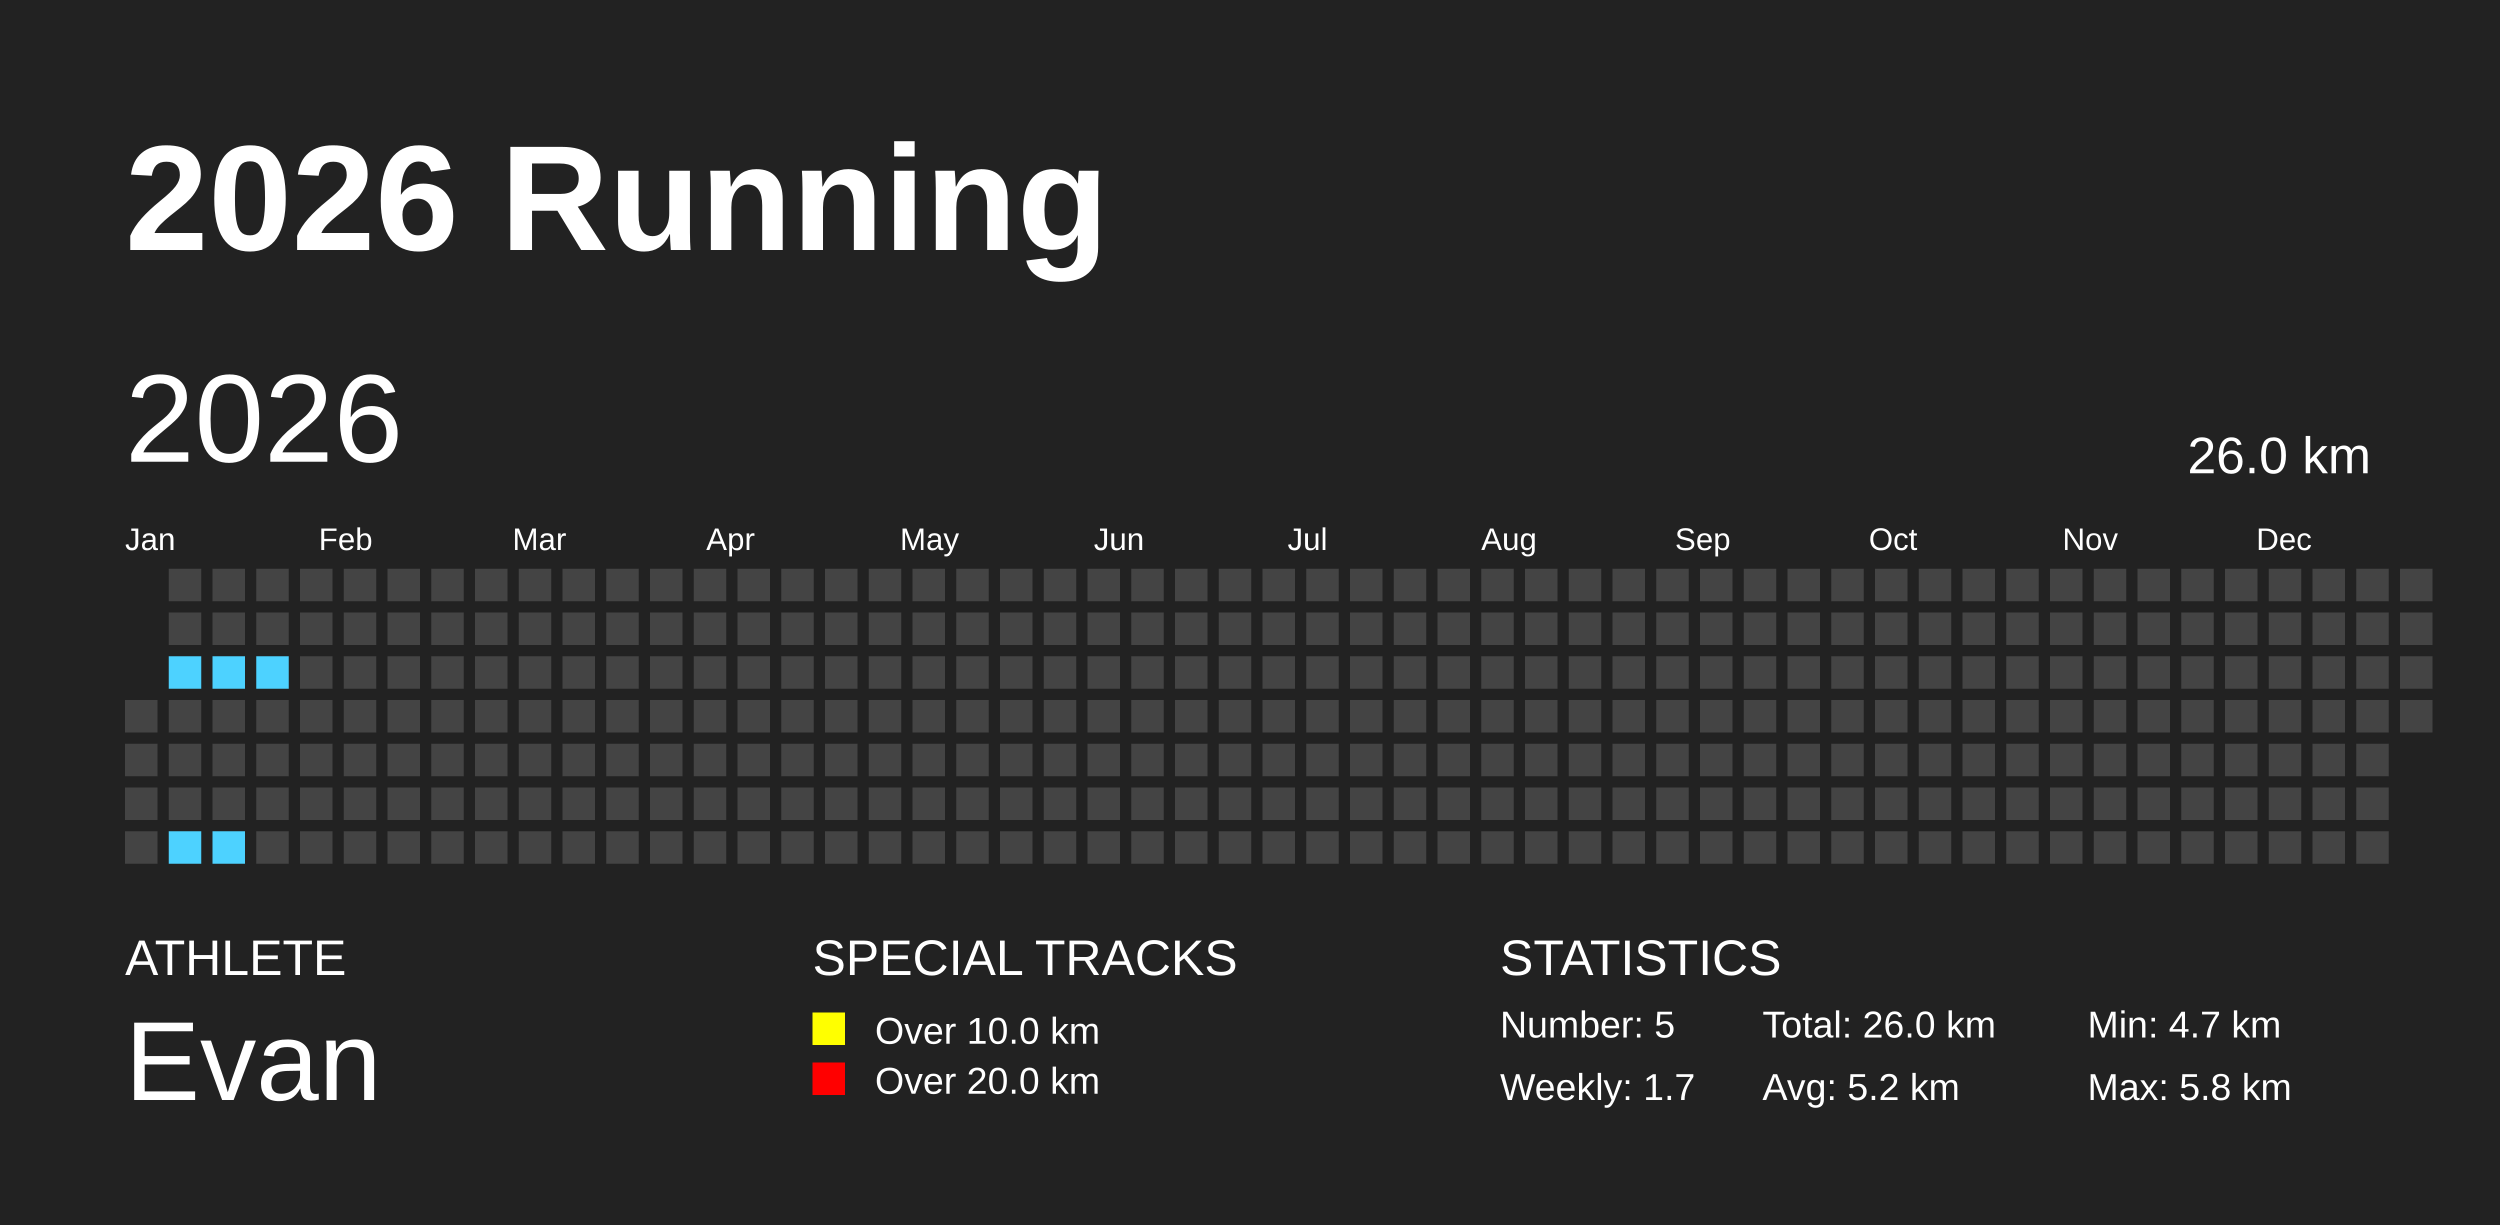
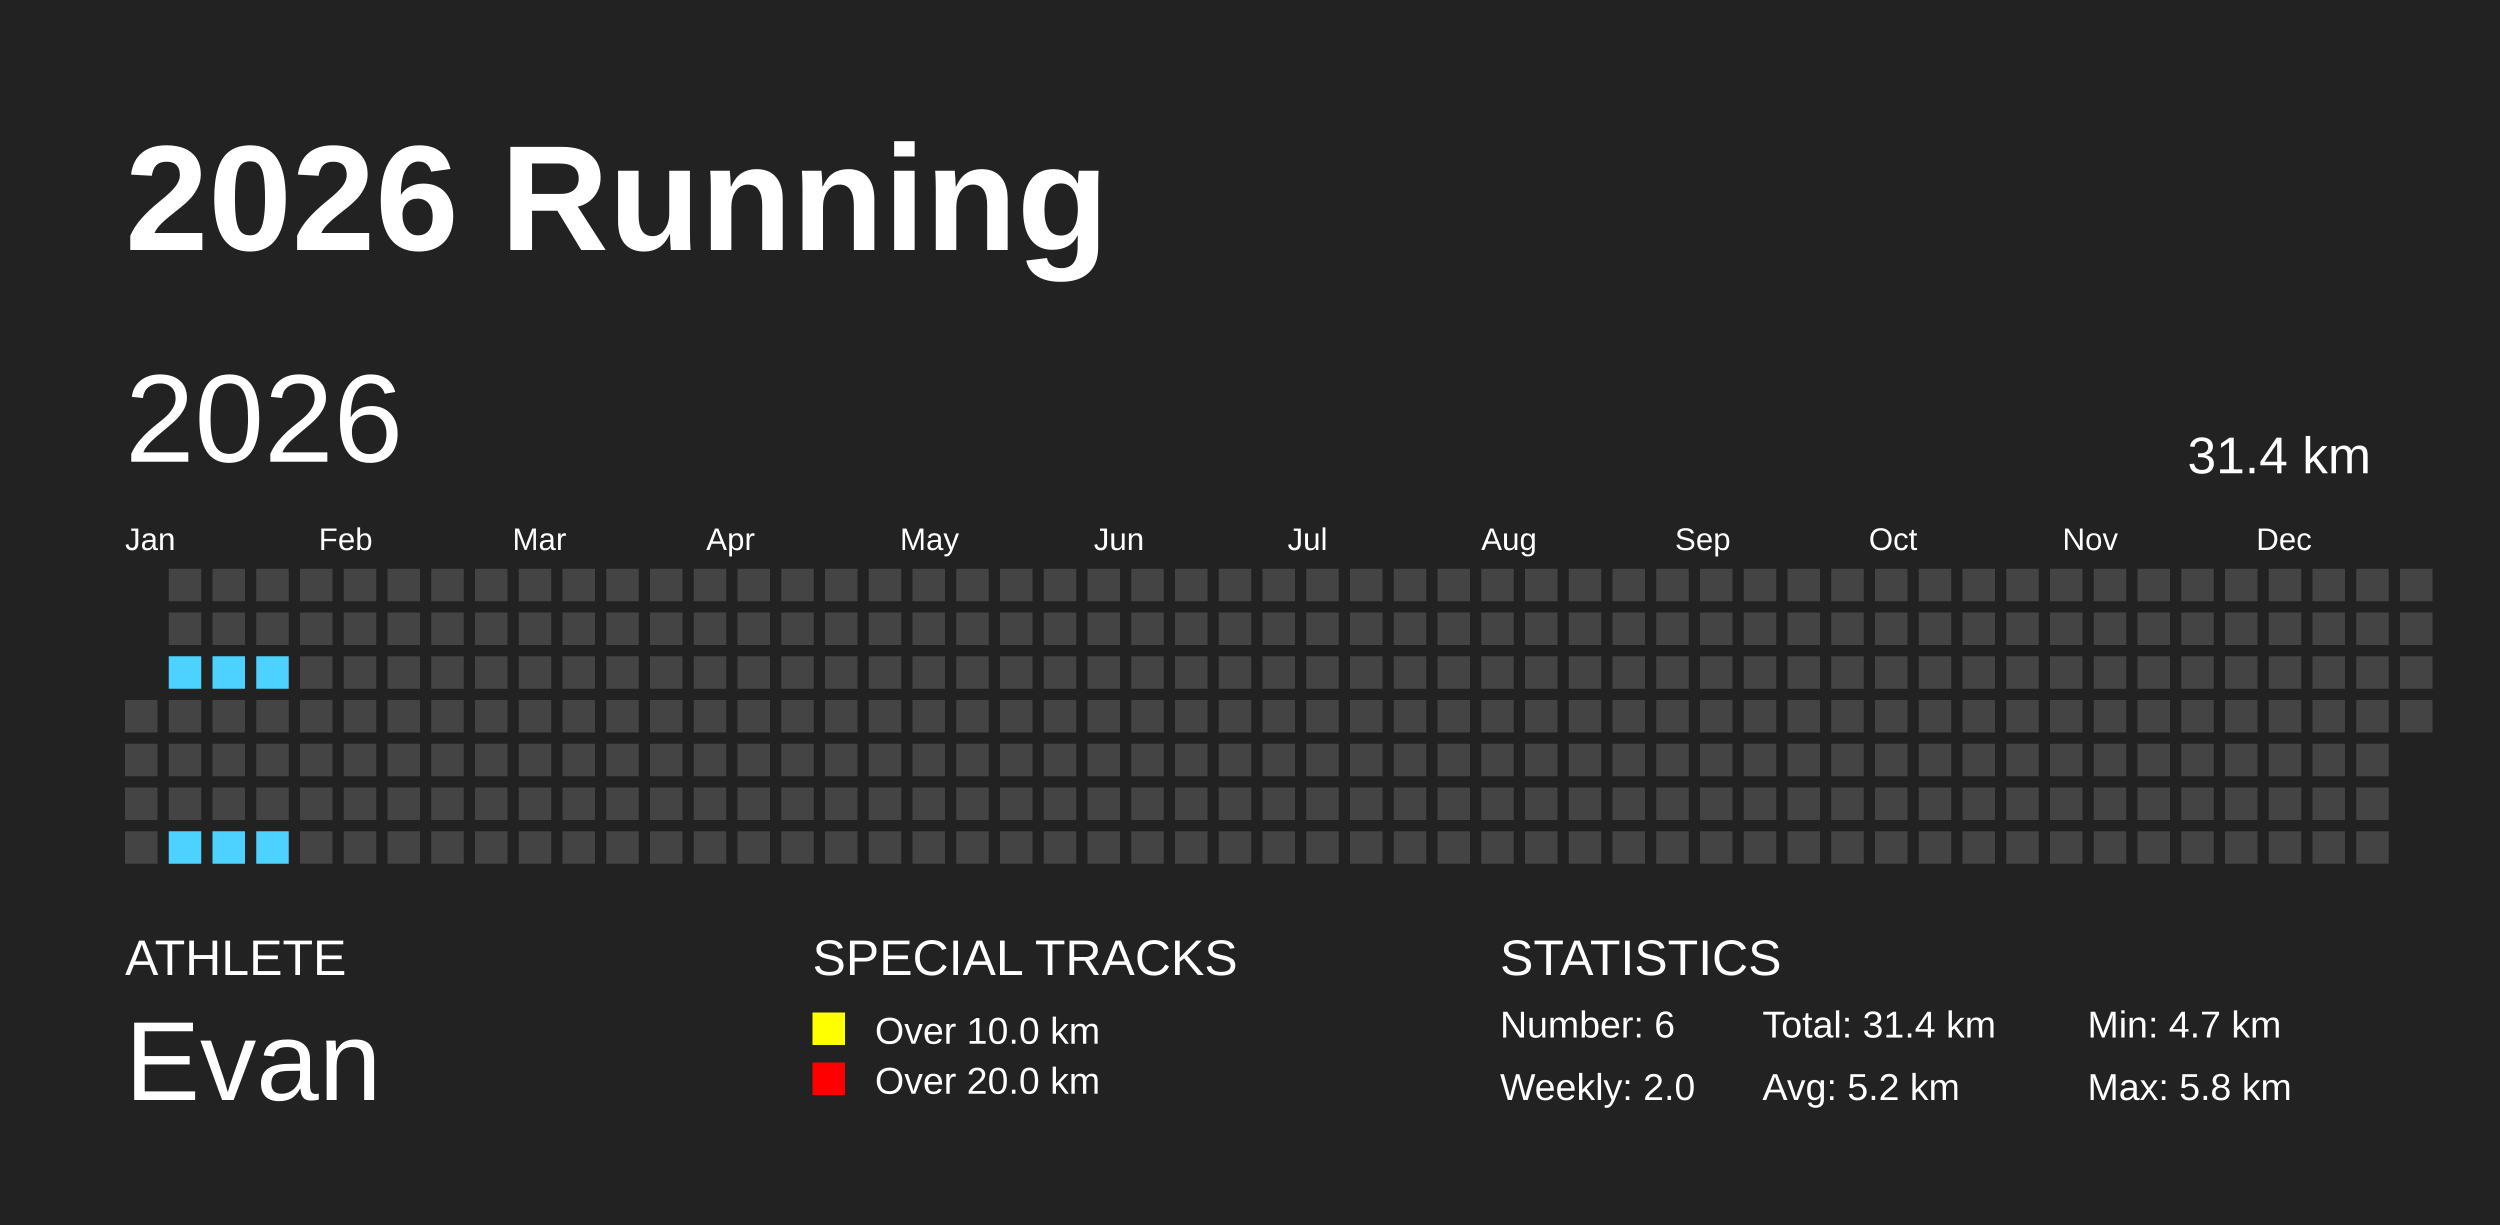
<svg xmlns="http://www.w3.org/2000/svg" baseProfile="full" height="98mm" version="1.1" viewBox="0,0,200,98" width="200mm">
  <defs />
  <rect fill="#222222" height="98" width="200" x="0" y="0" />
  <text fill="#FFFFFF" style="font-size:12px; font-family:Arial; font-weight:bold;" x="10" y="20">2026 Running</text>
  <text fill="#FFFFFF" style="font-size:4px; font-family:Arial" x="10" y="78">ATHLETE</text>
  <text fill="#FFFFFF" style="font-size:9px; font-family:Arial" x="10" y="88">Evan</text>
  <text fill="#FFFFFF" style="font-size:4px; font-family:Arial" x="65" y="78">SPECIAL TRACKS</text>
  <rect fill="yellow" height="2.6" width="2.6" x="65" y="81" />
  <text fill="#FFFFFF" style="font-size:3px; font-family:Arial" x="70" y="83.5">Over 10.0 km</text>
  <rect fill="red" height="2.6" width="2.6" x="65" y="85" />
  <text fill="#FFFFFF" style="font-size:3px; font-family:Arial" x="70" y="87.5">Over 20.0 km</text>
  <text fill="#FFFFFF" style="font-size:4px; font-family:Arial" x="120" y="78">STATISTICS</text>
-   <text fill="#FFFFFF" style="font-size:3px; font-family:Arial" x="120" y="83">Number: 5</text>
-   <text fill="#FFFFFF" style="font-size:3px; font-family:Arial" x="120" y="88">Weekly: 1.7</text>
-   <text fill="#FFFFFF" style="font-size:3px; font-family:Arial" x="141" y="83">Total: 26.0 km</text>
+   <text fill="#FFFFFF" style="font-size:3px; font-family:Arial" x="120" y="83">Number: 6</text>
+   <text fill="#FFFFFF" style="font-size:3px; font-family:Arial" x="120" y="88">Weekly: 2.0</text>
+   <text fill="#FFFFFF" style="font-size:3px; font-family:Arial" x="141" y="83">Total: 31.4 km</text>
  <text fill="#FFFFFF" style="font-size:3px; font-family:Arial" x="141" y="88">Avg: 5.2 km</text>
  <text fill="#FFFFFF" style="font-size:3px; font-family:Arial" x="167" y="83">Min: 4.7 km</text>
  <text fill="#FFFFFF" style="font-size:3px; font-family:Arial" x="167" y="88">Max: 5.8 km</text>
  <text dominant-baseline="hanging" fill="#FFFFFF" style="font-size:10.0px; font-family:Arial;" x="10" y="30">2026</text>
-   <text dominant-baseline="hanging" fill="#FFFFFF" style="font-size:4.125px; font-family:Arial;" x="175" y="35">26.0 km</text>
+   <text dominant-baseline="hanging" fill="#FFFFFF" style="font-size:4.125px; font-family:Arial;" x="175" y="35">31.4 km</text>
  <text fill="#FFFFFF" style="font-size:2.5px; font-family:Arial" x="10.0" y="44">Jan</text>
  <text fill="#FFFFFF" style="font-size:2.5px; font-family:Arial" x="25.5" y="44">Feb</text>
  <text fill="#FFFFFF" style="font-size:2.5px; font-family:Arial" x="41.0" y="44">Mar</text>
  <text fill="#FFFFFF" style="font-size:2.5px; font-family:Arial" x="56.5" y="44">Apr</text>
  <text fill="#FFFFFF" style="font-size:2.5px; font-family:Arial" x="72.0" y="44">May</text>
  <text fill="#FFFFFF" style="font-size:2.5px; font-family:Arial" x="87.5" y="44">Jun</text>
  <text fill="#FFFFFF" style="font-size:2.5px; font-family:Arial" x="103.0" y="44">Jul</text>
  <text fill="#FFFFFF" style="font-size:2.5px; font-family:Arial" x="118.5" y="44">Aug</text>
  <text fill="#FFFFFF" style="font-size:2.5px; font-family:Arial" x="134.0" y="44">Sep</text>
  <text fill="#FFFFFF" style="font-size:2.5px; font-family:Arial" x="149.5" y="44">Oct</text>
  <text fill="#FFFFFF" style="font-size:2.5px; font-family:Arial" x="165.0" y="44">Nov</text>
  <text fill="#FFFFFF" style="font-size:2.5px; font-family:Arial" x="180.5" y="44">Dec</text>
  <rect fill="#444444" height="2.6" width="2.6" x="10.0" y="56.0" />
  <rect fill="#444444" height="2.6" width="2.6" x="10.0" y="59.5" />
  <rect fill="#444444" height="2.6" width="2.6" x="10.0" y="63.0" />
  <rect fill="#444444" height="2.6" width="2.6" x="10.0" y="66.5" />
  <rect fill="#444444" height="2.6" width="2.6" x="13.5" y="45.5" />
  <rect fill="#444444" height="2.6" width="2.6" x="13.5" y="49.0" />
  <rect fill="#4DD2FF" height="2.6" width="2.6" x="13.5" y="52.5" />
  <rect fill="#444444" height="2.6" width="2.6" x="13.5" y="56.0" />
  <rect fill="#444444" height="2.6" width="2.6" x="13.5" y="59.5" />
  <rect fill="#444444" height="2.6" width="2.6" x="13.5" y="63.0" />
  <rect fill="#4DD2FF" height="2.6" width="2.6" x="13.5" y="66.5" />
  <rect fill="#444444" height="2.6" width="2.6" x="17.0" y="45.5" />
  <rect fill="#444444" height="2.6" width="2.6" x="17.0" y="49.0" />
  <rect fill="#4DD2FF" height="2.6" width="2.6" x="17.0" y="52.5" />
  <rect fill="#444444" height="2.6" width="2.6" x="17.0" y="56.0" />
  <rect fill="#444444" height="2.6" width="2.6" x="17.0" y="59.5" />
  <rect fill="#444444" height="2.6" width="2.6" x="17.0" y="63.0" />
  <rect fill="#4DD2FF" height="2.6" width="2.6" x="17.0" y="66.5" />
  <rect fill="#444444" height="2.6" width="2.6" x="20.5" y="45.5" />
  <rect fill="#444444" height="2.6" width="2.6" x="20.5" y="49.0" />
  <rect fill="#4DD2FF" height="2.6" width="2.6" x="20.5" y="52.5" />
  <rect fill="#444444" height="2.6" width="2.6" x="20.5" y="56.0" />
  <rect fill="#444444" height="2.6" width="2.6" x="20.5" y="59.5" />
  <rect fill="#444444" height="2.6" width="2.6" x="20.5" y="63.0" />
-   <rect fill="#444444" height="2.6" width="2.6" x="20.5" y="66.5" />
+   <rect fill="#4DD2FF" height="2.6" width="2.6" x="20.5" y="66.5" />
  <rect fill="#444444" height="2.6" width="2.6" x="24.0" y="45.5" />
  <rect fill="#444444" height="2.6" width="2.6" x="24.0" y="49.0" />
  <rect fill="#444444" height="2.6" width="2.6" x="24.0" y="52.5" />
  <rect fill="#444444" height="2.6" width="2.6" x="24.0" y="56.0" />
  <rect fill="#444444" height="2.6" width="2.6" x="24.0" y="59.5" />
  <rect fill="#444444" height="2.6" width="2.6" x="24.0" y="63.0" />
  <rect fill="#444444" height="2.6" width="2.6" x="24.0" y="66.5" />
  <rect fill="#444444" height="2.6" width="2.6" x="27.5" y="45.5" />
  <rect fill="#444444" height="2.6" width="2.6" x="27.5" y="49.0" />
  <rect fill="#444444" height="2.6" width="2.6" x="27.5" y="52.5" />
  <rect fill="#444444" height="2.6" width="2.6" x="27.5" y="56.0" />
  <rect fill="#444444" height="2.6" width="2.6" x="27.5" y="59.5" />
  <rect fill="#444444" height="2.6" width="2.6" x="27.5" y="63.0" />
  <rect fill="#444444" height="2.6" width="2.6" x="27.5" y="66.5" />
  <rect fill="#444444" height="2.6" width="2.6" x="31.0" y="45.5" />
  <rect fill="#444444" height="2.6" width="2.6" x="31.0" y="49.0" />
  <rect fill="#444444" height="2.6" width="2.6" x="31.0" y="52.5" />
  <rect fill="#444444" height="2.6" width="2.6" x="31.0" y="56.0" />
  <rect fill="#444444" height="2.6" width="2.6" x="31.0" y="59.5" />
  <rect fill="#444444" height="2.6" width="2.6" x="31.0" y="63.0" />
  <rect fill="#444444" height="2.6" width="2.6" x="31.0" y="66.5" />
  <rect fill="#444444" height="2.6" width="2.6" x="34.5" y="45.5" />
  <rect fill="#444444" height="2.6" width="2.6" x="34.5" y="49.0" />
  <rect fill="#444444" height="2.6" width="2.6" x="34.5" y="52.5" />
  <rect fill="#444444" height="2.6" width="2.6" x="34.5" y="56.0" />
  <rect fill="#444444" height="2.6" width="2.6" x="34.5" y="59.5" />
  <rect fill="#444444" height="2.6" width="2.6" x="34.5" y="63.0" />
  <rect fill="#444444" height="2.6" width="2.6" x="34.5" y="66.5" />
  <rect fill="#444444" height="2.6" width="2.6" x="38.0" y="45.5" />
  <rect fill="#444444" height="2.6" width="2.6" x="38.0" y="49.0" />
  <rect fill="#444444" height="2.6" width="2.6" x="38.0" y="52.5" />
  <rect fill="#444444" height="2.6" width="2.6" x="38.0" y="56.0" />
  <rect fill="#444444" height="2.6" width="2.6" x="38.0" y="59.5" />
  <rect fill="#444444" height="2.6" width="2.6" x="38.0" y="63.0" />
  <rect fill="#444444" height="2.6" width="2.6" x="38.0" y="66.5" />
  <rect fill="#444444" height="2.6" width="2.6" x="41.5" y="45.5" />
  <rect fill="#444444" height="2.6" width="2.6" x="41.5" y="49.0" />
  <rect fill="#444444" height="2.6" width="2.6" x="41.5" y="52.5" />
  <rect fill="#444444" height="2.6" width="2.6" x="41.5" y="56.0" />
  <rect fill="#444444" height="2.6" width="2.6" x="41.5" y="59.5" />
  <rect fill="#444444" height="2.6" width="2.6" x="41.5" y="63.0" />
  <rect fill="#444444" height="2.6" width="2.6" x="41.5" y="66.5" />
  <rect fill="#444444" height="2.6" width="2.6" x="45.0" y="45.5" />
  <rect fill="#444444" height="2.6" width="2.6" x="45.0" y="49.0" />
  <rect fill="#444444" height="2.6" width="2.6" x="45.0" y="52.5" />
  <rect fill="#444444" height="2.6" width="2.6" x="45.0" y="56.0" />
  <rect fill="#444444" height="2.6" width="2.6" x="45.0" y="59.5" />
  <rect fill="#444444" height="2.6" width="2.6" x="45.0" y="63.0" />
  <rect fill="#444444" height="2.6" width="2.6" x="45.0" y="66.5" />
  <rect fill="#444444" height="2.6" width="2.6" x="48.5" y="45.5" />
  <rect fill="#444444" height="2.6" width="2.6" x="48.5" y="49.0" />
  <rect fill="#444444" height="2.6" width="2.6" x="48.5" y="52.5" />
  <rect fill="#444444" height="2.6" width="2.6" x="48.5" y="56.0" />
  <rect fill="#444444" height="2.6" width="2.6" x="48.5" y="59.5" />
  <rect fill="#444444" height="2.6" width="2.6" x="48.5" y="63.0" />
  <rect fill="#444444" height="2.6" width="2.6" x="48.5" y="66.5" />
  <rect fill="#444444" height="2.6" width="2.6" x="52.0" y="45.5" />
  <rect fill="#444444" height="2.6" width="2.6" x="52.0" y="49.0" />
  <rect fill="#444444" height="2.6" width="2.6" x="52.0" y="52.5" />
  <rect fill="#444444" height="2.6" width="2.6" x="52.0" y="56.0" />
  <rect fill="#444444" height="2.6" width="2.6" x="52.0" y="59.5" />
  <rect fill="#444444" height="2.6" width="2.6" x="52.0" y="63.0" />
  <rect fill="#444444" height="2.6" width="2.6" x="52.0" y="66.5" />
  <rect fill="#444444" height="2.6" width="2.6" x="55.5" y="45.5" />
  <rect fill="#444444" height="2.6" width="2.6" x="55.5" y="49.0" />
  <rect fill="#444444" height="2.6" width="2.6" x="55.5" y="52.5" />
  <rect fill="#444444" height="2.6" width="2.6" x="55.5" y="56.0" />
  <rect fill="#444444" height="2.6" width="2.6" x="55.5" y="59.5" />
  <rect fill="#444444" height="2.6" width="2.6" x="55.5" y="63.0" />
  <rect fill="#444444" height="2.6" width="2.6" x="55.5" y="66.5" />
  <rect fill="#444444" height="2.6" width="2.6" x="59.0" y="45.5" />
  <rect fill="#444444" height="2.6" width="2.6" x="59.0" y="49.0" />
  <rect fill="#444444" height="2.6" width="2.6" x="59.0" y="52.5" />
  <rect fill="#444444" height="2.6" width="2.6" x="59.0" y="56.0" />
  <rect fill="#444444" height="2.6" width="2.6" x="59.0" y="59.5" />
  <rect fill="#444444" height="2.6" width="2.6" x="59.0" y="63.0" />
  <rect fill="#444444" height="2.6" width="2.6" x="59.0" y="66.5" />
  <rect fill="#444444" height="2.6" width="2.6" x="62.5" y="45.5" />
  <rect fill="#444444" height="2.6" width="2.6" x="62.5" y="49.0" />
  <rect fill="#444444" height="2.6" width="2.6" x="62.5" y="52.5" />
  <rect fill="#444444" height="2.6" width="2.6" x="62.5" y="56.0" />
  <rect fill="#444444" height="2.6" width="2.6" x="62.5" y="59.5" />
  <rect fill="#444444" height="2.6" width="2.6" x="62.5" y="63.0" />
  <rect fill="#444444" height="2.6" width="2.6" x="62.5" y="66.5" />
  <rect fill="#444444" height="2.6" width="2.6" x="66.0" y="45.5" />
  <rect fill="#444444" height="2.6" width="2.6" x="66.0" y="49.0" />
  <rect fill="#444444" height="2.6" width="2.6" x="66.0" y="52.5" />
  <rect fill="#444444" height="2.6" width="2.6" x="66.0" y="56.0" />
  <rect fill="#444444" height="2.6" width="2.6" x="66.0" y="59.5" />
  <rect fill="#444444" height="2.6" width="2.6" x="66.0" y="63.0" />
  <rect fill="#444444" height="2.6" width="2.6" x="66.0" y="66.5" />
  <rect fill="#444444" height="2.6" width="2.6" x="69.5" y="45.5" />
  <rect fill="#444444" height="2.6" width="2.6" x="69.5" y="49.0" />
  <rect fill="#444444" height="2.6" width="2.6" x="69.5" y="52.5" />
  <rect fill="#444444" height="2.6" width="2.6" x="69.5" y="56.0" />
  <rect fill="#444444" height="2.6" width="2.6" x="69.5" y="59.5" />
  <rect fill="#444444" height="2.6" width="2.6" x="69.5" y="63.0" />
  <rect fill="#444444" height="2.6" width="2.6" x="69.5" y="66.5" />
  <rect fill="#444444" height="2.6" width="2.6" x="73.0" y="45.5" />
  <rect fill="#444444" height="2.6" width="2.6" x="73.0" y="49.0" />
  <rect fill="#444444" height="2.6" width="2.6" x="73.0" y="52.5" />
  <rect fill="#444444" height="2.6" width="2.6" x="73.0" y="56.0" />
  <rect fill="#444444" height="2.6" width="2.6" x="73.0" y="59.5" />
  <rect fill="#444444" height="2.6" width="2.6" x="73.0" y="63.0" />
  <rect fill="#444444" height="2.6" width="2.6" x="73.0" y="66.5" />
  <rect fill="#444444" height="2.6" width="2.6" x="76.5" y="45.5" />
  <rect fill="#444444" height="2.6" width="2.6" x="76.5" y="49.0" />
  <rect fill="#444444" height="2.6" width="2.6" x="76.5" y="52.5" />
  <rect fill="#444444" height="2.6" width="2.6" x="76.5" y="56.0" />
  <rect fill="#444444" height="2.6" width="2.6" x="76.5" y="59.5" />
  <rect fill="#444444" height="2.6" width="2.6" x="76.5" y="63.0" />
  <rect fill="#444444" height="2.6" width="2.6" x="76.5" y="66.5" />
  <rect fill="#444444" height="2.6" width="2.6" x="80.0" y="45.5" />
  <rect fill="#444444" height="2.6" width="2.6" x="80.0" y="49.0" />
  <rect fill="#444444" height="2.6" width="2.6" x="80.0" y="52.5" />
  <rect fill="#444444" height="2.6" width="2.6" x="80.0" y="56.0" />
  <rect fill="#444444" height="2.6" width="2.6" x="80.0" y="59.5" />
  <rect fill="#444444" height="2.6" width="2.6" x="80.0" y="63.0" />
  <rect fill="#444444" height="2.6" width="2.6" x="80.0" y="66.5" />
  <rect fill="#444444" height="2.6" width="2.6" x="83.5" y="45.5" />
  <rect fill="#444444" height="2.6" width="2.6" x="83.5" y="49.0" />
  <rect fill="#444444" height="2.6" width="2.6" x="83.5" y="52.5" />
  <rect fill="#444444" height="2.6" width="2.6" x="83.5" y="56.0" />
  <rect fill="#444444" height="2.6" width="2.6" x="83.5" y="59.5" />
  <rect fill="#444444" height="2.6" width="2.6" x="83.5" y="63.0" />
  <rect fill="#444444" height="2.6" width="2.6" x="83.5" y="66.5" />
  <rect fill="#444444" height="2.6" width="2.6" x="87.0" y="45.5" />
  <rect fill="#444444" height="2.6" width="2.6" x="87.0" y="49.0" />
  <rect fill="#444444" height="2.6" width="2.6" x="87.0" y="52.5" />
  <rect fill="#444444" height="2.6" width="2.6" x="87.0" y="56.0" />
  <rect fill="#444444" height="2.6" width="2.6" x="87.0" y="59.5" />
  <rect fill="#444444" height="2.6" width="2.6" x="87.0" y="63.0" />
  <rect fill="#444444" height="2.6" width="2.6" x="87.0" y="66.5" />
  <rect fill="#444444" height="2.6" width="2.6" x="90.5" y="45.5" />
  <rect fill="#444444" height="2.6" width="2.6" x="90.5" y="49.0" />
  <rect fill="#444444" height="2.6" width="2.6" x="90.5" y="52.5" />
  <rect fill="#444444" height="2.6" width="2.6" x="90.5" y="56.0" />
  <rect fill="#444444" height="2.6" width="2.6" x="90.5" y="59.5" />
  <rect fill="#444444" height="2.6" width="2.6" x="90.5" y="63.0" />
  <rect fill="#444444" height="2.6" width="2.6" x="90.5" y="66.5" />
  <rect fill="#444444" height="2.6" width="2.6" x="94.0" y="45.5" />
  <rect fill="#444444" height="2.6" width="2.6" x="94.0" y="49.0" />
  <rect fill="#444444" height="2.6" width="2.6" x="94.0" y="52.5" />
  <rect fill="#444444" height="2.6" width="2.6" x="94.0" y="56.0" />
  <rect fill="#444444" height="2.6" width="2.6" x="94.0" y="59.5" />
  <rect fill="#444444" height="2.6" width="2.6" x="94.0" y="63.0" />
  <rect fill="#444444" height="2.6" width="2.6" x="94.0" y="66.5" />
  <rect fill="#444444" height="2.6" width="2.6" x="97.5" y="45.5" />
  <rect fill="#444444" height="2.6" width="2.6" x="97.5" y="49.0" />
  <rect fill="#444444" height="2.6" width="2.6" x="97.5" y="52.5" />
  <rect fill="#444444" height="2.6" width="2.6" x="97.5" y="56.0" />
  <rect fill="#444444" height="2.6" width="2.6" x="97.5" y="59.5" />
  <rect fill="#444444" height="2.6" width="2.6" x="97.5" y="63.0" />
  <rect fill="#444444" height="2.6" width="2.6" x="97.5" y="66.5" />
  <rect fill="#444444" height="2.6" width="2.6" x="101.0" y="45.5" />
  <rect fill="#444444" height="2.6" width="2.6" x="101.0" y="49.0" />
  <rect fill="#444444" height="2.6" width="2.6" x="101.0" y="52.5" />
  <rect fill="#444444" height="2.6" width="2.6" x="101.0" y="56.0" />
  <rect fill="#444444" height="2.6" width="2.6" x="101.0" y="59.5" />
  <rect fill="#444444" height="2.6" width="2.6" x="101.0" y="63.0" />
  <rect fill="#444444" height="2.6" width="2.6" x="101.0" y="66.5" />
  <rect fill="#444444" height="2.6" width="2.6" x="104.5" y="45.5" />
  <rect fill="#444444" height="2.6" width="2.6" x="104.5" y="49.0" />
  <rect fill="#444444" height="2.6" width="2.6" x="104.5" y="52.5" />
  <rect fill="#444444" height="2.6" width="2.6" x="104.5" y="56.0" />
  <rect fill="#444444" height="2.6" width="2.6" x="104.5" y="59.5" />
  <rect fill="#444444" height="2.6" width="2.6" x="104.5" y="63.0" />
  <rect fill="#444444" height="2.6" width="2.6" x="104.5" y="66.5" />
  <rect fill="#444444" height="2.6" width="2.6" x="108.0" y="45.5" />
  <rect fill="#444444" height="2.6" width="2.6" x="108.0" y="49.0" />
  <rect fill="#444444" height="2.6" width="2.6" x="108.0" y="52.5" />
  <rect fill="#444444" height="2.6" width="2.6" x="108.0" y="56.0" />
  <rect fill="#444444" height="2.6" width="2.6" x="108.0" y="59.5" />
  <rect fill="#444444" height="2.6" width="2.6" x="108.0" y="63.0" />
  <rect fill="#444444" height="2.6" width="2.6" x="108.0" y="66.5" />
  <rect fill="#444444" height="2.6" width="2.6" x="111.5" y="45.5" />
  <rect fill="#444444" height="2.6" width="2.6" x="111.5" y="49.0" />
  <rect fill="#444444" height="2.6" width="2.6" x="111.5" y="52.5" />
  <rect fill="#444444" height="2.6" width="2.6" x="111.5" y="56.0" />
  <rect fill="#444444" height="2.6" width="2.6" x="111.5" y="59.5" />
  <rect fill="#444444" height="2.6" width="2.6" x="111.5" y="63.0" />
  <rect fill="#444444" height="2.6" width="2.6" x="111.5" y="66.5" />
  <rect fill="#444444" height="2.6" width="2.6" x="115.0" y="45.5" />
  <rect fill="#444444" height="2.6" width="2.6" x="115.0" y="49.0" />
  <rect fill="#444444" height="2.6" width="2.6" x="115.0" y="52.5" />
  <rect fill="#444444" height="2.6" width="2.6" x="115.0" y="56.0" />
  <rect fill="#444444" height="2.6" width="2.6" x="115.0" y="59.5" />
  <rect fill="#444444" height="2.6" width="2.6" x="115.0" y="63.0" />
  <rect fill="#444444" height="2.6" width="2.6" x="115.0" y="66.5" />
  <rect fill="#444444" height="2.6" width="2.6" x="118.5" y="45.5" />
  <rect fill="#444444" height="2.6" width="2.6" x="118.5" y="49.0" />
  <rect fill="#444444" height="2.6" width="2.6" x="118.5" y="52.5" />
  <rect fill="#444444" height="2.6" width="2.6" x="118.5" y="56.0" />
  <rect fill="#444444" height="2.6" width="2.6" x="118.5" y="59.5" />
  <rect fill="#444444" height="2.6" width="2.6" x="118.5" y="63.0" />
  <rect fill="#444444" height="2.6" width="2.6" x="118.5" y="66.5" />
  <rect fill="#444444" height="2.6" width="2.6" x="122.0" y="45.5" />
  <rect fill="#444444" height="2.6" width="2.6" x="122.0" y="49.0" />
  <rect fill="#444444" height="2.6" width="2.6" x="122.0" y="52.5" />
  <rect fill="#444444" height="2.6" width="2.6" x="122.0" y="56.0" />
  <rect fill="#444444" height="2.6" width="2.6" x="122.0" y="59.5" />
  <rect fill="#444444" height="2.6" width="2.6" x="122.0" y="63.0" />
  <rect fill="#444444" height="2.6" width="2.6" x="122.0" y="66.5" />
  <rect fill="#444444" height="2.6" width="2.6" x="125.5" y="45.5" />
  <rect fill="#444444" height="2.6" width="2.6" x="125.5" y="49.0" />
  <rect fill="#444444" height="2.6" width="2.6" x="125.5" y="52.5" />
  <rect fill="#444444" height="2.6" width="2.6" x="125.5" y="56.0" />
  <rect fill="#444444" height="2.6" width="2.6" x="125.5" y="59.5" />
  <rect fill="#444444" height="2.6" width="2.6" x="125.5" y="63.0" />
  <rect fill="#444444" height="2.6" width="2.6" x="125.5" y="66.5" />
  <rect fill="#444444" height="2.6" width="2.6" x="129.0" y="45.5" />
  <rect fill="#444444" height="2.6" width="2.6" x="129.0" y="49.0" />
  <rect fill="#444444" height="2.6" width="2.6" x="129.0" y="52.5" />
  <rect fill="#444444" height="2.6" width="2.6" x="129.0" y="56.0" />
  <rect fill="#444444" height="2.6" width="2.6" x="129.0" y="59.5" />
  <rect fill="#444444" height="2.6" width="2.6" x="129.0" y="63.0" />
  <rect fill="#444444" height="2.6" width="2.6" x="129.0" y="66.5" />
  <rect fill="#444444" height="2.6" width="2.6" x="132.5" y="45.5" />
  <rect fill="#444444" height="2.6" width="2.6" x="132.5" y="49.0" />
  <rect fill="#444444" height="2.6" width="2.6" x="132.5" y="52.5" />
  <rect fill="#444444" height="2.6" width="2.6" x="132.5" y="56.0" />
  <rect fill="#444444" height="2.6" width="2.6" x="132.5" y="59.5" />
  <rect fill="#444444" height="2.6" width="2.6" x="132.5" y="63.0" />
  <rect fill="#444444" height="2.6" width="2.6" x="132.5" y="66.5" />
  <rect fill="#444444" height="2.6" width="2.6" x="136.0" y="45.5" />
  <rect fill="#444444" height="2.6" width="2.6" x="136.0" y="49.0" />
  <rect fill="#444444" height="2.6" width="2.6" x="136.0" y="52.5" />
  <rect fill="#444444" height="2.6" width="2.6" x="136.0" y="56.0" />
  <rect fill="#444444" height="2.6" width="2.6" x="136.0" y="59.5" />
  <rect fill="#444444" height="2.6" width="2.6" x="136.0" y="63.0" />
  <rect fill="#444444" height="2.6" width="2.6" x="136.0" y="66.5" />
  <rect fill="#444444" height="2.6" width="2.6" x="139.5" y="45.5" />
  <rect fill="#444444" height="2.6" width="2.6" x="139.5" y="49.0" />
  <rect fill="#444444" height="2.6" width="2.6" x="139.5" y="52.5" />
  <rect fill="#444444" height="2.6" width="2.6" x="139.5" y="56.0" />
  <rect fill="#444444" height="2.6" width="2.6" x="139.5" y="59.5" />
  <rect fill="#444444" height="2.6" width="2.6" x="139.5" y="63.0" />
  <rect fill="#444444" height="2.6" width="2.6" x="139.5" y="66.5" />
  <rect fill="#444444" height="2.6" width="2.6" x="143.0" y="45.5" />
  <rect fill="#444444" height="2.6" width="2.6" x="143.0" y="49.0" />
  <rect fill="#444444" height="2.6" width="2.6" x="143.0" y="52.5" />
  <rect fill="#444444" height="2.6" width="2.6" x="143.0" y="56.0" />
  <rect fill="#444444" height="2.6" width="2.6" x="143.0" y="59.5" />
  <rect fill="#444444" height="2.6" width="2.6" x="143.0" y="63.0" />
  <rect fill="#444444" height="2.6" width="2.6" x="143.0" y="66.5" />
  <rect fill="#444444" height="2.6" width="2.6" x="146.5" y="45.5" />
  <rect fill="#444444" height="2.6" width="2.6" x="146.5" y="49.0" />
  <rect fill="#444444" height="2.6" width="2.6" x="146.5" y="52.5" />
  <rect fill="#444444" height="2.6" width="2.6" x="146.5" y="56.0" />
  <rect fill="#444444" height="2.6" width="2.6" x="146.5" y="59.5" />
  <rect fill="#444444" height="2.6" width="2.6" x="146.5" y="63.0" />
  <rect fill="#444444" height="2.6" width="2.6" x="146.5" y="66.5" />
  <rect fill="#444444" height="2.6" width="2.6" x="150.0" y="45.5" />
  <rect fill="#444444" height="2.6" width="2.6" x="150.0" y="49.0" />
  <rect fill="#444444" height="2.6" width="2.6" x="150.0" y="52.5" />
  <rect fill="#444444" height="2.6" width="2.6" x="150.0" y="56.0" />
  <rect fill="#444444" height="2.6" width="2.6" x="150.0" y="59.5" />
  <rect fill="#444444" height="2.6" width="2.6" x="150.0" y="63.0" />
  <rect fill="#444444" height="2.6" width="2.6" x="150.0" y="66.5" />
  <rect fill="#444444" height="2.6" width="2.6" x="153.5" y="45.5" />
  <rect fill="#444444" height="2.6" width="2.6" x="153.5" y="49.0" />
  <rect fill="#444444" height="2.6" width="2.6" x="153.5" y="52.5" />
  <rect fill="#444444" height="2.6" width="2.6" x="153.5" y="56.0" />
  <rect fill="#444444" height="2.6" width="2.6" x="153.5" y="59.5" />
  <rect fill="#444444" height="2.6" width="2.6" x="153.5" y="63.0" />
  <rect fill="#444444" height="2.6" width="2.6" x="153.5" y="66.5" />
  <rect fill="#444444" height="2.6" width="2.6" x="157.0" y="45.5" />
  <rect fill="#444444" height="2.6" width="2.6" x="157.0" y="49.0" />
  <rect fill="#444444" height="2.6" width="2.6" x="157.0" y="52.5" />
  <rect fill="#444444" height="2.6" width="2.6" x="157.0" y="56.0" />
  <rect fill="#444444" height="2.6" width="2.6" x="157.0" y="59.5" />
  <rect fill="#444444" height="2.6" width="2.6" x="157.0" y="63.0" />
  <rect fill="#444444" height="2.6" width="2.6" x="157.0" y="66.5" />
  <rect fill="#444444" height="2.6" width="2.6" x="160.5" y="45.5" />
  <rect fill="#444444" height="2.6" width="2.6" x="160.5" y="49.0" />
  <rect fill="#444444" height="2.6" width="2.6" x="160.5" y="52.5" />
  <rect fill="#444444" height="2.6" width="2.6" x="160.5" y="56.0" />
  <rect fill="#444444" height="2.6" width="2.6" x="160.5" y="59.5" />
  <rect fill="#444444" height="2.6" width="2.6" x="160.5" y="63.0" />
  <rect fill="#444444" height="2.6" width="2.6" x="160.5" y="66.5" />
  <rect fill="#444444" height="2.6" width="2.6" x="164.0" y="45.5" />
  <rect fill="#444444" height="2.6" width="2.6" x="164.0" y="49.0" />
  <rect fill="#444444" height="2.6" width="2.6" x="164.0" y="52.5" />
  <rect fill="#444444" height="2.6" width="2.6" x="164.0" y="56.0" />
  <rect fill="#444444" height="2.6" width="2.6" x="164.0" y="59.5" />
  <rect fill="#444444" height="2.6" width="2.6" x="164.0" y="63.0" />
  <rect fill="#444444" height="2.6" width="2.6" x="164.0" y="66.5" />
  <rect fill="#444444" height="2.6" width="2.6" x="167.5" y="45.5" />
  <rect fill="#444444" height="2.6" width="2.6" x="167.5" y="49.0" />
  <rect fill="#444444" height="2.6" width="2.6" x="167.5" y="52.5" />
  <rect fill="#444444" height="2.6" width="2.6" x="167.5" y="56.0" />
  <rect fill="#444444" height="2.6" width="2.6" x="167.5" y="59.5" />
  <rect fill="#444444" height="2.6" width="2.6" x="167.5" y="63.0" />
  <rect fill="#444444" height="2.6" width="2.6" x="167.5" y="66.5" />
  <rect fill="#444444" height="2.6" width="2.6" x="171.0" y="45.5" />
  <rect fill="#444444" height="2.6" width="2.6" x="171.0" y="49.0" />
  <rect fill="#444444" height="2.6" width="2.6" x="171.0" y="52.5" />
  <rect fill="#444444" height="2.6" width="2.6" x="171.0" y="56.0" />
  <rect fill="#444444" height="2.6" width="2.6" x="171.0" y="59.5" />
  <rect fill="#444444" height="2.6" width="2.6" x="171.0" y="63.0" />
  <rect fill="#444444" height="2.6" width="2.6" x="171.0" y="66.5" />
  <rect fill="#444444" height="2.6" width="2.6" x="174.5" y="45.5" />
  <rect fill="#444444" height="2.6" width="2.6" x="174.5" y="49.0" />
  <rect fill="#444444" height="2.6" width="2.6" x="174.5" y="52.5" />
  <rect fill="#444444" height="2.6" width="2.6" x="174.5" y="56.0" />
  <rect fill="#444444" height="2.6" width="2.6" x="174.5" y="59.5" />
  <rect fill="#444444" height="2.6" width="2.6" x="174.5" y="63.0" />
  <rect fill="#444444" height="2.6" width="2.6" x="174.5" y="66.5" />
  <rect fill="#444444" height="2.6" width="2.6" x="178.0" y="45.5" />
  <rect fill="#444444" height="2.6" width="2.6" x="178.0" y="49.0" />
  <rect fill="#444444" height="2.6" width="2.6" x="178.0" y="52.5" />
  <rect fill="#444444" height="2.6" width="2.6" x="178.0" y="56.0" />
  <rect fill="#444444" height="2.6" width="2.6" x="178.0" y="59.5" />
  <rect fill="#444444" height="2.6" width="2.6" x="178.0" y="63.0" />
  <rect fill="#444444" height="2.6" width="2.6" x="178.0" y="66.5" />
  <rect fill="#444444" height="2.6" width="2.6" x="181.5" y="45.5" />
  <rect fill="#444444" height="2.6" width="2.6" x="181.5" y="49.0" />
  <rect fill="#444444" height="2.6" width="2.6" x="181.5" y="52.5" />
  <rect fill="#444444" height="2.6" width="2.6" x="181.5" y="56.0" />
  <rect fill="#444444" height="2.6" width="2.6" x="181.5" y="59.5" />
  <rect fill="#444444" height="2.6" width="2.6" x="181.5" y="63.0" />
  <rect fill="#444444" height="2.6" width="2.6" x="181.5" y="66.5" />
  <rect fill="#444444" height="2.6" width="2.6" x="185.0" y="45.5" />
  <rect fill="#444444" height="2.6" width="2.6" x="185.0" y="49.0" />
  <rect fill="#444444" height="2.6" width="2.6" x="185.0" y="52.5" />
  <rect fill="#444444" height="2.6" width="2.6" x="185.0" y="56.0" />
  <rect fill="#444444" height="2.6" width="2.6" x="185.0" y="59.5" />
  <rect fill="#444444" height="2.6" width="2.6" x="185.0" y="63.0" />
  <rect fill="#444444" height="2.6" width="2.6" x="185.0" y="66.5" />
  <rect fill="#444444" height="2.6" width="2.6" x="188.5" y="45.5" />
  <rect fill="#444444" height="2.6" width="2.6" x="188.5" y="49.0" />
  <rect fill="#444444" height="2.6" width="2.6" x="188.5" y="52.5" />
  <rect fill="#444444" height="2.6" width="2.6" x="188.5" y="56.0" />
  <rect fill="#444444" height="2.6" width="2.6" x="188.5" y="59.5" />
  <rect fill="#444444" height="2.6" width="2.6" x="188.5" y="63.0" />
  <rect fill="#444444" height="2.6" width="2.6" x="188.5" y="66.5" />
  <rect fill="#444444" height="2.6" width="2.6" x="192.0" y="45.5" />
  <rect fill="#444444" height="2.6" width="2.6" x="192.0" y="49.0" />
  <rect fill="#444444" height="2.6" width="2.6" x="192.0" y="52.5" />
  <rect fill="#444444" height="2.6" width="2.6" x="192.0" y="56.0" />
</svg>
